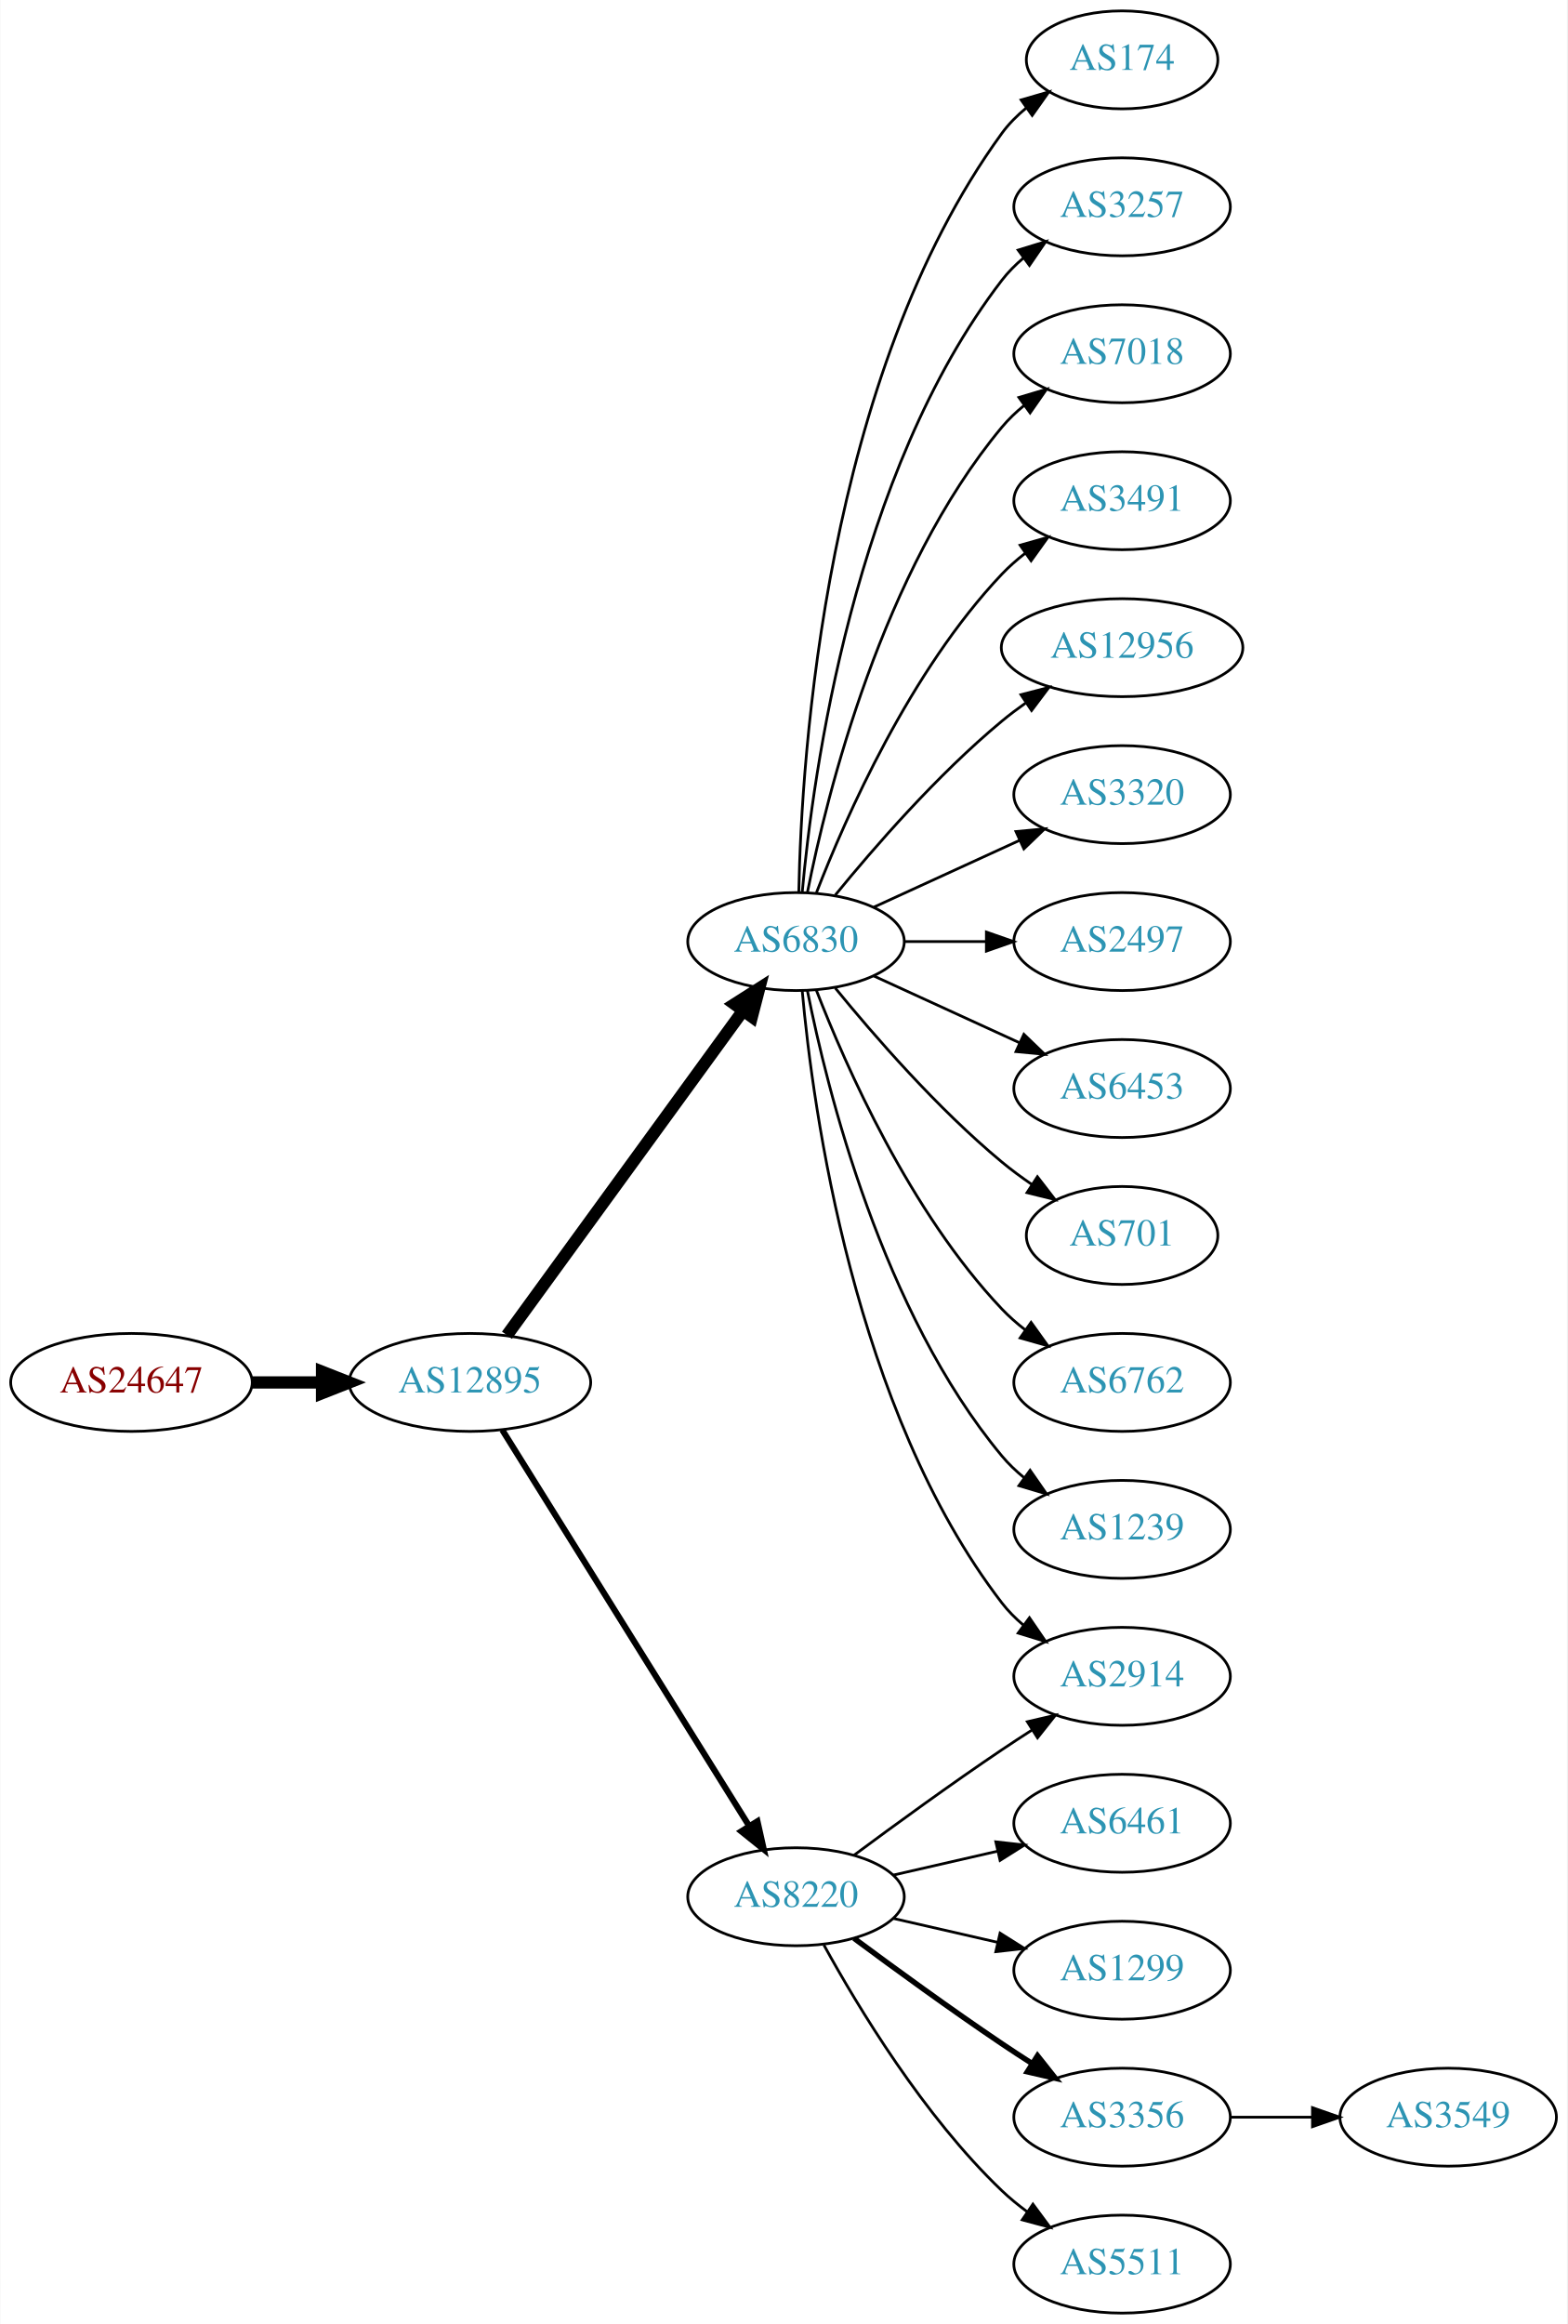
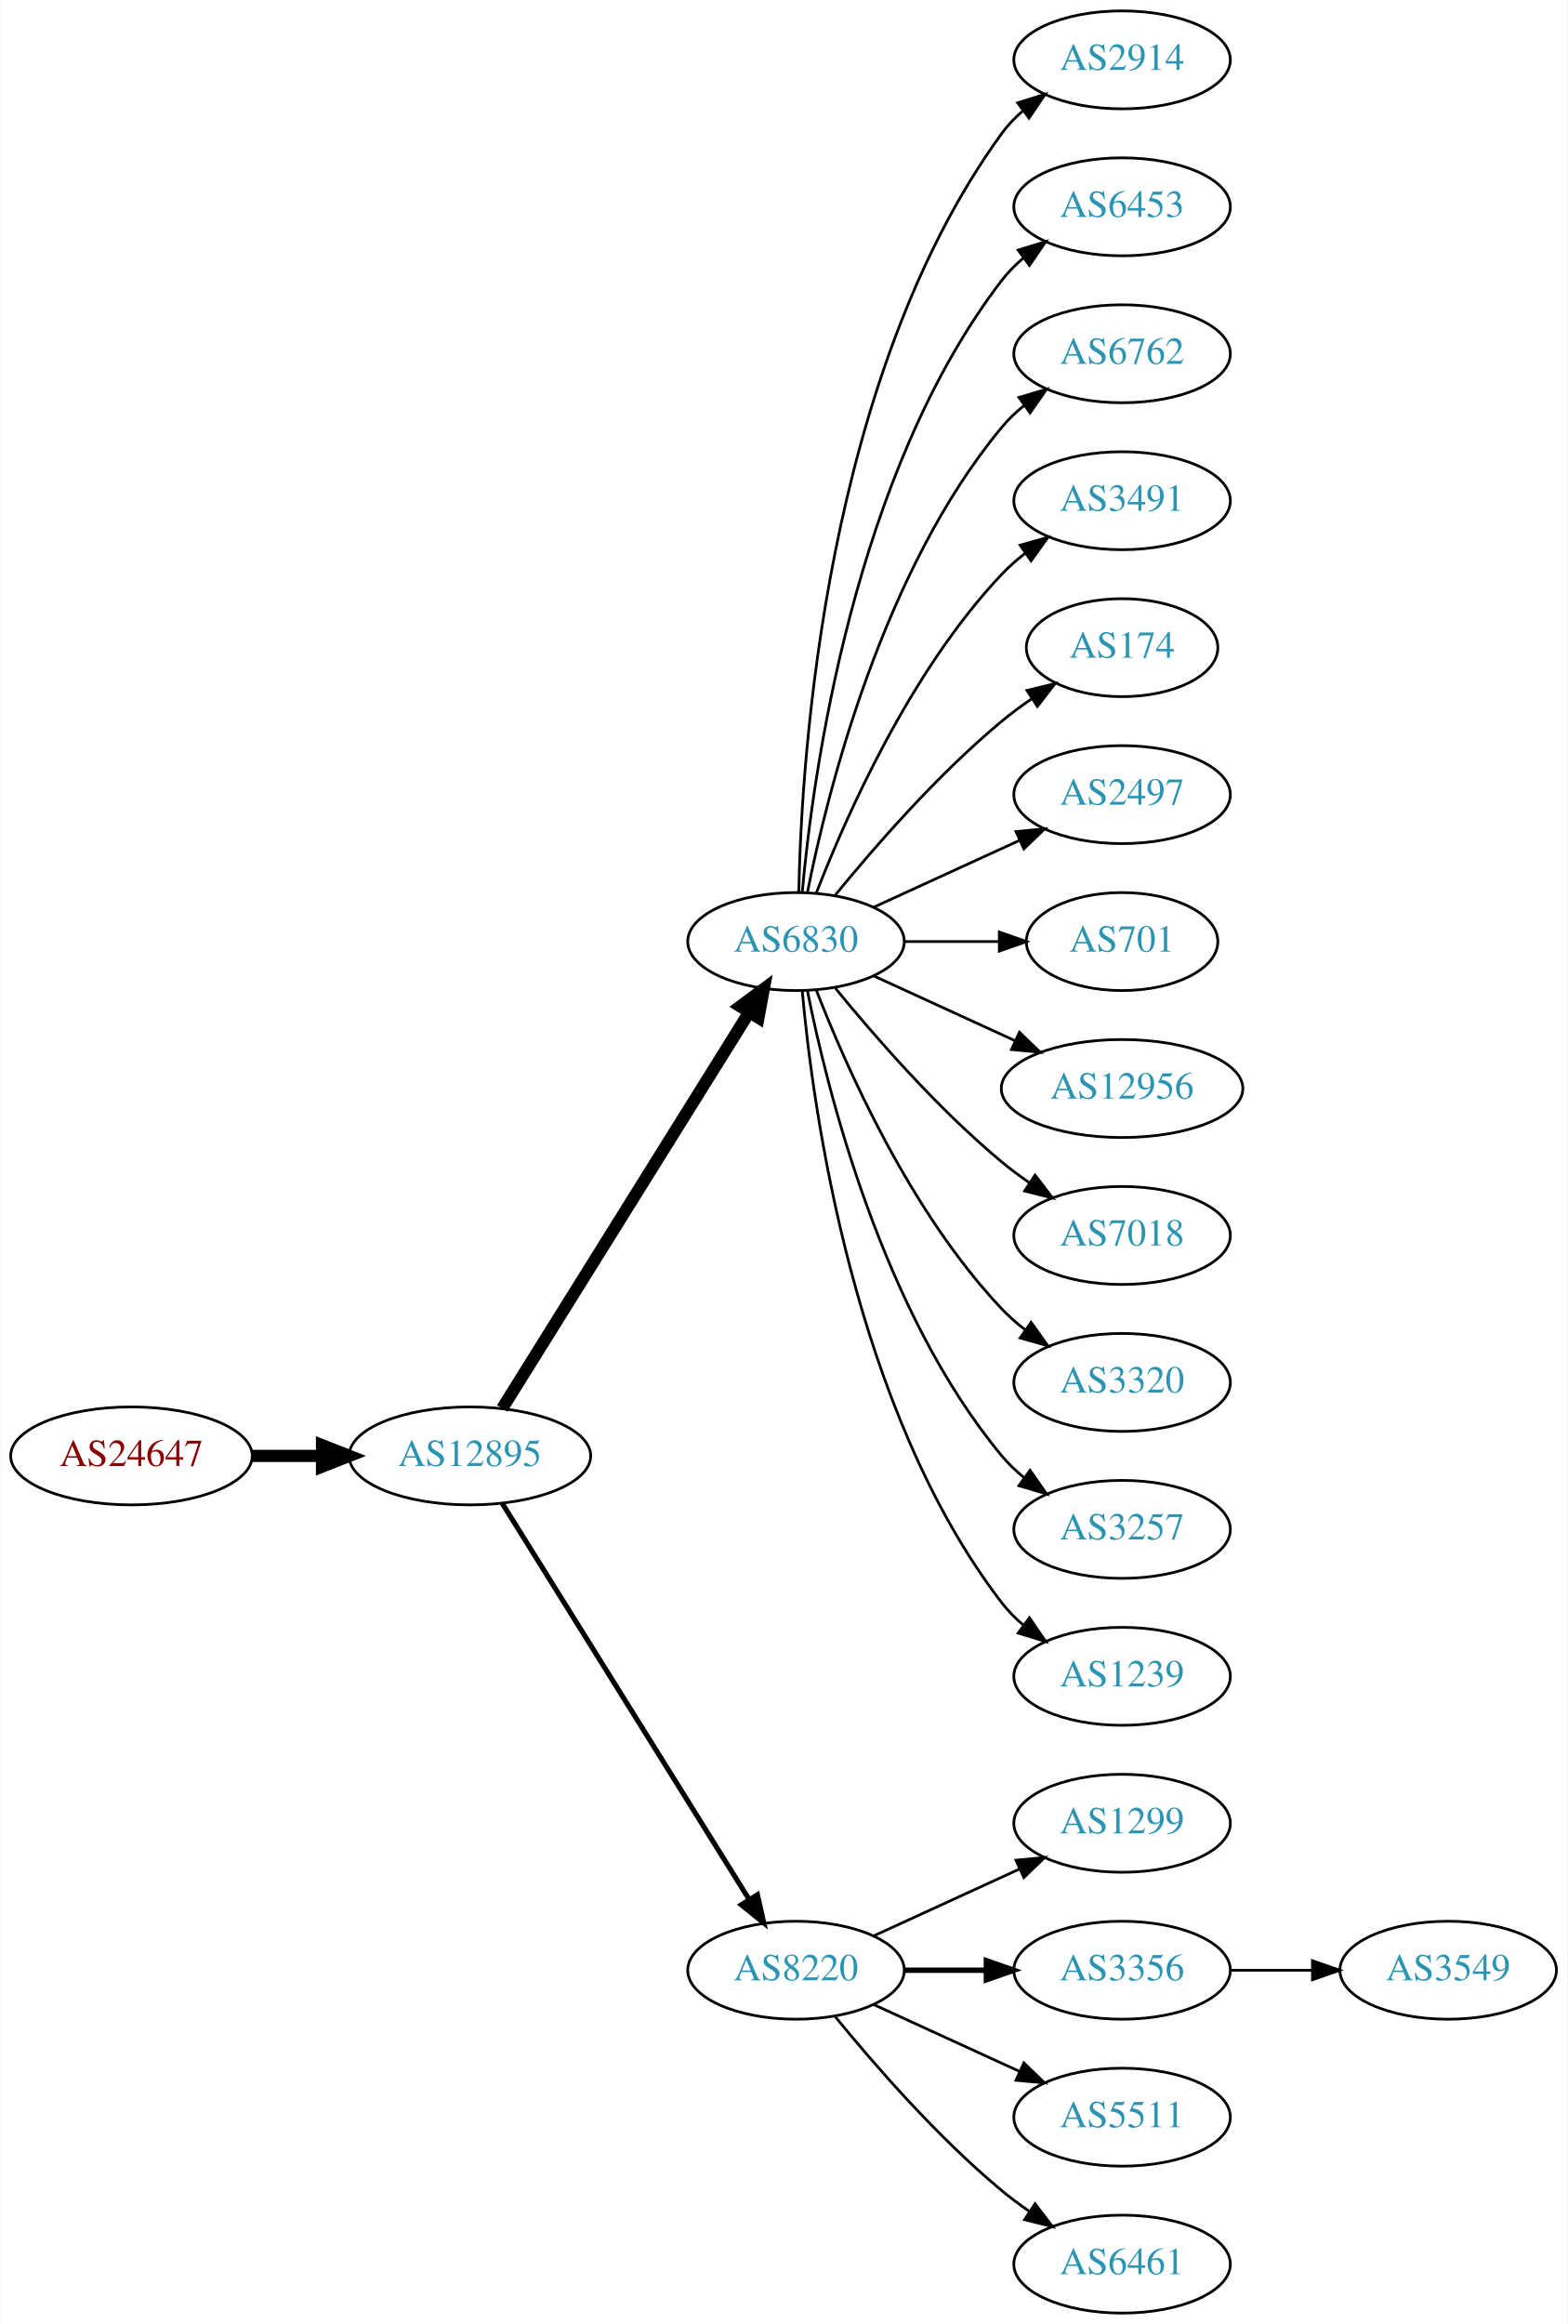
<svg xmlns="http://www.w3.org/2000/svg" xmlns:xlink="http://www.w3.org/1999/xlink" width="576pt" height="854pt" viewBox="0.00 0.00 575.76 854.00">
  <g id="graph0" class="graph" transform="scale(1 1) rotate(0) translate(4 850)">
    <polygon fill="white" stroke="none" points="-4,4 -4,-850 571.762,-850 571.762,4 -4,4" />
    <g id="node1" class="node">
      <g id="a_node1">
        <a xlink:href="/asn/24647" xlink:title="AS24647 ~ s IT Solutions AT Spardat GmbH [AT]">
-           <ellipse fill="#ffffff" stroke="black" cx="44.196" cy="-342" rx="44.393" ry="18" />
-           <text text-anchor="middle" x="44.196" y="-338.3" font-family="Times,serif" font-size="14.00" fill="#880000">AS24647</text>
+           <ellipse fill="#ffffff" stroke="black" cx="44.196" cy="-315" rx="44.393" ry="18" />
+           <text text-anchor="middle" x="44.196" y="-311.3" font-family="Times,serif" font-size="14.00" fill="#880000">AS24647</text>
        </a>
      </g>
    </g>
    <g id="node2" class="node">
      <g id="a_node2">
        <a xlink:href="/asn/12895" xlink:title="AS12895 ~ Vienna, Austria [AT]">
-           <ellipse fill="#ffffff" stroke="black" cx="168.588" cy="-342" rx="44.393" ry="18" />
-           <text text-anchor="middle" x="168.588" y="-338.3" font-family="Times,serif" font-size="14.00" fill="#2c94b3">AS12895</text>
+           <ellipse fill="#ffffff" stroke="black" cx="168.588" cy="-315" rx="44.393" ry="18" />
+           <text text-anchor="middle" x="168.588" y="-311.3" font-family="Times,serif" font-size="14.00" fill="#2c94b3">AS12895</text>
        </a>
      </g>
    </g>
    <g id="edge1" class="edge">
-       <path fill="none" stroke="black" stroke-width="4.5" d="M88.692,-342C96.898,-342 105.569,-342 114.041,-342" />
-       <polygon fill="black" stroke="black" stroke-width="4.5" points="114.233,-345.938 124.233,-342 114.233,-338.063 114.233,-345.938" />
+       <path fill="none" stroke="black" stroke-width="4.5" d="M88.692,-315C96.898,-315 105.569,-315 114.041,-315" />
+       <polygon fill="black" stroke="black" stroke-width="4.5" points="114.233,-318.938 124.233,-315 114.233,-311.063 114.233,-318.938" />
    </g>
    <g id="node3" class="node">
      <g id="a_node3">
        <a xlink:href="/asn/6830" xlink:title="AS6830 ~ LGI-UPC [AT]">
          <ellipse fill="#ffffff" stroke="black" cx="288.431" cy="-504" rx="39.794" ry="18" />
          <text text-anchor="middle" x="288.431" y="-500.3" font-family="Times,serif" font-size="14.00" fill="#2c94b3">AS6830</text>
        </a>
      </g>
    </g>
    <g id="edge2" class="edge">
-       <path fill="none" stroke="black" stroke-width="4.5" d="M182.199,-359.337C203.02,-387.96 244.683,-445.233 268.871,-478.486" />
-       <polygon fill="black" stroke="black" stroke-width="4.5" points="265.844,-481.017 274.91,-486.788 272.212,-476.385 265.844,-481.017" />
+       <path fill="none" stroke="black" stroke-width="4.5" d="M180.463,-332.442C201.247,-365.775 246.707,-438.686 271.136,-477.866" />
+       <polygon fill="black" stroke="black" stroke-width="4.5" points="267.95,-480.198 276.582,-486.6 274.632,-476.031 267.95,-480.198" />
    </g>
    <g id="node4" class="node">
      <g id="a_node4">
        <a xlink:href="/asn/8220" xlink:title="AS8220 ~ COLT [GB]">
-           <ellipse fill="#ffffff" stroke="black" cx="288.431" cy="-153" rx="39.794" ry="18" />
-           <text text-anchor="middle" x="288.431" y="-149.3" font-family="Times,serif" font-size="14.00" fill="#2c94b3">AS8220</text>
+           <ellipse fill="#ffffff" stroke="black" cx="288.431" cy="-126" rx="39.794" ry="18" />
+           <text text-anchor="middle" x="288.431" y="-122.3" font-family="Times,serif" font-size="14.00" fill="#2c94b3">AS8220</text>
        </a>
      </g>
    </g>
    <g id="edge3" class="edge">
-       <path fill="none" stroke="black" stroke-width="2.25" d="M180.463,-324.558C201.247,-291.225 246.707,-218.314 271.136,-179.134" />
-       <polygon fill="black" stroke="black" stroke-width="2.25" points="274.261,-180.737 276.582,-170.4 268.321,-177.034 274.261,-180.737" />
+       <path fill="none" stroke="black" stroke-width="1.875" d="M180.463,-297.558C201.247,-264.225 246.707,-191.314 271.136,-152.134" />
+       <polygon fill="black" stroke="black" stroke-width="1.875" points="274.261,-153.737 276.582,-143.4 268.321,-150.034 274.261,-153.737" />
    </g>
    <g id="node5" class="node">
      <g id="a_node5">
-         <a xlink:href="/asn/174" xlink:title="AS174 ~ Cogent Communications [US]">
-           <ellipse fill="#ffffff" stroke="black" cx="408.273" cy="-828" rx="35.194" ry="18" />
-           <text text-anchor="middle" x="408.273" y="-824.3" font-family="Times,serif" font-size="14.00" fill="#2c94b3">AS174</text>
+         <a xlink:href="/asn/2914" xlink:title="AS2914 ~ NTT America, Inc. [US]">
+           <ellipse fill="#ffffff" stroke="black" cx="408.273" cy="-828" rx="39.794" ry="18" />
+           <text text-anchor="middle" x="408.273" y="-824.3" font-family="Times,serif" font-size="14.00" fill="#2c94b3">AS2914</text>
        </a>
      </g>
    </g>
    <g id="edge4" class="edge">
-       <path fill="none" stroke="black" d="M289.463,-522.337C290.436,-572.079 299.155,-711.806 364.077,-801 366.595,-804.459 369.704,-807.575 373.09,-810.354" />
-       <polygon fill="black" stroke="black" points="371.171,-813.284 381.348,-816.229 375.229,-807.58 371.171,-813.284" />
+       <path fill="none" stroke="black" d="M289.463,-522.337C290.436,-572.079 299.155,-711.806 364.077,-801 366.289,-804.039 368.957,-806.813 371.869,-809.326" />
+       <polygon fill="black" stroke="black" points="369.887,-812.214 380,-815.373 374.064,-806.597 369.887,-812.214" />
    </g>
    <g id="node6" class="node">
      <g id="a_node6">
-         <a xlink:href="/asn/2914" xlink:title="AS2914 ~ NTT America, Inc. [US]">
-           <ellipse fill="#ffffff" stroke="black" cx="408.273" cy="-234" rx="39.794" ry="18" />
-           <text text-anchor="middle" x="408.273" y="-230.3" font-family="Times,serif" font-size="14.00" fill="#2c94b3">AS2914</text>
+         <a xlink:href="/asn/6453" xlink:title="AS6453 ~ TATA COMMUNICATIONS (AMERICA) INC [US]">
+           <ellipse fill="#ffffff" stroke="black" cx="408.273" cy="-774" rx="39.794" ry="18" />
+           <text text-anchor="middle" x="408.273" y="-770.3" font-family="Times,serif" font-size="14.00" fill="#2c94b3">AS6453</text>
        </a>
      </g>
    </g>
    <g id="edge5" class="edge">
-       <path fill="none" stroke="black" d="M290.715,-485.883C294.613,-442.668 309.63,-331.869 364.077,-261 366.367,-258.019 369.087,-255.284 372.032,-252.795" />
-       <polygon fill="black" stroke="black" points="374.225,-255.527 380.208,-246.782 370.078,-249.887 374.225,-255.527" />
+       <path fill="none" stroke="black" d="M290.715,-522.117C294.613,-565.332 309.63,-676.131 364.077,-747 366.367,-749.981 369.087,-752.716 372.032,-755.205" />
+       <polygon fill="black" stroke="black" points="370.078,-758.113 380.208,-761.218 374.225,-752.473 370.078,-758.113" />
    </g>
    <g id="node7" class="node">
      <g id="a_node7">
-         <a xlink:href="/asn/3257" xlink:title="AS3257 ~ GTT [DE]">
-           <ellipse fill="#ffffff" stroke="black" cx="408.273" cy="-774" rx="39.794" ry="18" />
-           <text text-anchor="middle" x="408.273" y="-770.3" font-family="Times,serif" font-size="14.00" fill="#2c94b3">AS3257</text>
+         <a xlink:href="/asn/6762" xlink:title="AS6762 ~ TELECOM ITALIA SPARKLE S.p.A. [IT]">
+           <ellipse fill="#ffffff" stroke="black" cx="408.273" cy="-720" rx="39.794" ry="18" />
+           <text text-anchor="middle" x="408.273" y="-716.3" font-family="Times,serif" font-size="14.00" fill="#2c94b3">AS6762</text>
        </a>
      </g>
    </g>
    <g id="edge6" class="edge">
-       <path fill="none" stroke="black" d="M290.715,-522.117C294.613,-565.332 309.63,-676.131 364.077,-747 366.367,-749.981 369.087,-752.716 372.032,-755.205" />
-       <polygon fill="black" stroke="black" points="370.078,-758.113 380.208,-761.218 374.225,-752.473 370.078,-758.113" />
+       <path fill="none" stroke="black" d="M292.629,-522.073C299.793,-558.141 320.067,-640.125 364.077,-693 366.482,-695.889 369.278,-698.563 372.271,-701.013" />
+       <polygon fill="black" stroke="black" points="370.359,-703.95 380.514,-706.973 374.461,-698.277 370.359,-703.95" />
    </g>
    <g id="node8" class="node">
      <g id="a_node8">
-         <a xlink:href="/asn/7018" xlink:title="AS7018 ~ AT&amp;T Services, Inc. [US]">
-           <ellipse fill="#ffffff" stroke="black" cx="408.273" cy="-720" rx="39.794" ry="18" />
-           <text text-anchor="middle" x="408.273" y="-716.3" font-family="Times,serif" font-size="14.00" fill="#2c94b3">AS7018</text>
-         </a>
-       </g>
-     </g>
-     <g id="edge7" class="edge">
-       <path fill="none" stroke="black" d="M292.629,-522.073C299.793,-558.141 320.067,-640.125 364.077,-693 366.482,-695.889 369.278,-698.563 372.271,-701.013" />
-       <polygon fill="black" stroke="black" points="370.359,-703.95 380.514,-706.973 374.461,-698.277 370.359,-703.95" />
-     </g>
-     <g id="node9" class="node">
-       <g id="a_node9">
        <a xlink:href="/asn/3491" xlink:title="AS3491 ~ PCCW Global, Inc. [US]">
          <ellipse fill="#ffffff" stroke="black" cx="408.273" cy="-666" rx="39.794" ry="18" />
          <text text-anchor="middle" x="408.273" y="-662.3" font-family="Times,serif" font-size="14.00" fill="#2c94b3">AS3491</text>
        </a>
      </g>
    </g>
-     <g id="edge8" class="edge">
+     <g id="edge7" class="edge">
      <path fill="none" stroke="black" d="M295.954,-521.994C306.704,-549.728 330.362,-603.429 364.077,-639 366.663,-641.728 369.581,-644.294 372.649,-646.677" />
      <polygon fill="black" stroke="black" points="370.803,-649.658 380.997,-652.543 374.827,-643.93 370.803,-649.658" />
    </g>
+     <g id="node9" class="node">
+       <g id="a_node9">
+         <a xlink:href="/asn/174" xlink:title="AS174 ~ Cogent Communications [US]">
+           <ellipse fill="#ffffff" stroke="black" cx="408.273" cy="-612" rx="35.194" ry="18" />
+           <text text-anchor="middle" x="408.273" y="-608.3" font-family="Times,serif" font-size="14.00" fill="#2c94b3">AS174</text>
+         </a>
+       </g>
+     </g>
+     <g id="edge8" class="edge">
+       <path fill="none" stroke="black" d="M302.85,-521.065C316.964,-538.375 340.379,-565.345 364.077,-585 367.54,-587.872 371.333,-590.669 375.187,-593.308" />
+       <polygon fill="black" stroke="black" points="373.33,-596.275 383.62,-598.797 377.149,-590.408 373.33,-596.275" />
+     </g>
    <g id="node10" class="node">
      <g id="a_node10">
-         <a xlink:href="/asn/12956" xlink:title="AS12956 ~ TELXIUS [ES]">
-           <ellipse fill="#ffffff" stroke="black" cx="408.273" cy="-612" rx="44.393" ry="18" />
-           <text text-anchor="middle" x="408.273" y="-608.3" font-family="Times,serif" font-size="14.00" fill="#2c94b3">AS12956</text>
+         <a xlink:href="/asn/2497" xlink:title="AS2497 ~ Internet Initiative Japan Inc. [JP]">
+           <ellipse fill="#ffffff" stroke="black" cx="408.273" cy="-558" rx="39.794" ry="18" />
+           <text text-anchor="middle" x="408.273" y="-554.3" font-family="Times,serif" font-size="14.00" fill="#2c94b3">AS2497</text>
        </a>
      </g>
    </g>
    <g id="edge9" class="edge">
-       <path fill="none" stroke="black" d="M302.85,-521.065C316.964,-538.375 340.379,-565.345 364.077,-585 366.815,-587.271 369.759,-589.494 372.776,-591.63" />
-       <polygon fill="black" stroke="black" points="371.108,-594.725 381.365,-597.379 375.002,-588.908 371.108,-594.725" />
+       <path fill="none" stroke="black" d="M317.06,-516.661C333.017,-523.973 353.287,-533.261 370.57,-541.181" />
+       <polygon fill="black" stroke="black" points="369.269,-544.435 379.818,-545.419 372.185,-538.071 369.269,-544.435" />
    </g>
    <g id="node11" class="node">
      <g id="a_node11">
-         <a xlink:href="/asn/3320" xlink:title="AS3320 ~ DTAG [DE]">
-           <ellipse fill="#ffffff" stroke="black" cx="408.273" cy="-558" rx="39.794" ry="18" />
-           <text text-anchor="middle" x="408.273" y="-554.3" font-family="Times,serif" font-size="14.00" fill="#2c94b3">AS3320</text>
+         <a xlink:href="/asn/701" xlink:title="AS701 ~ UUNET [US]">
+           <ellipse fill="#ffffff" stroke="black" cx="408.273" cy="-504" rx="35.194" ry="18" />
+           <text text-anchor="middle" x="408.273" y="-500.3" font-family="Times,serif" font-size="14.00" fill="#2c94b3">AS701</text>
        </a>
      </g>
    </g>
    <g id="edge10" class="edge">
-       <path fill="none" stroke="black" d="M317.06,-516.661C333.017,-523.973 353.287,-533.261 370.57,-541.181" />
-       <polygon fill="black" stroke="black" points="369.269,-544.435 379.818,-545.419 372.185,-538.071 369.269,-544.435" />
+       <path fill="none" stroke="black" d="M328.343,-504C339.43,-504 351.59,-504 362.972,-504" />
+       <polygon fill="black" stroke="black" points="363.154,-507.5 373.154,-504 363.154,-500.5 363.154,-507.5" />
    </g>
    <g id="node12" class="node">
      <g id="a_node12">
-         <a xlink:href="/asn/2497" xlink:title="AS2497 ~ Internet Initiative Japan Inc. [JP]">
-           <ellipse fill="#ffffff" stroke="black" cx="408.273" cy="-504" rx="39.794" ry="18" />
-           <text text-anchor="middle" x="408.273" y="-500.3" font-family="Times,serif" font-size="14.00" fill="#2c94b3">AS2497</text>
+         <a xlink:href="/asn/12956" xlink:title="AS12956 ~ TELXIUS [ES]">
+           <ellipse fill="#ffffff" stroke="black" cx="408.273" cy="-450" rx="44.393" ry="18" />
+           <text text-anchor="middle" x="408.273" y="-446.3" font-family="Times,serif" font-size="14.00" fill="#2c94b3">AS12956</text>
        </a>
      </g>
    </g>
    <g id="edge11" class="edge">
-       <path fill="none" stroke="black" d="M328.343,-504C337.897,-504 348.246,-504 358.209,-504" />
-       <polygon fill="black" stroke="black" points="358.402,-507.5 368.402,-504 358.402,-500.5 358.402,-507.5" />
+       <path fill="none" stroke="black" d="M317.06,-491.339C332.557,-484.238 352.124,-475.272 369.071,-467.506" />
+       <polygon fill="black" stroke="black" points="370.54,-470.683 378.173,-463.335 367.624,-464.319 370.54,-470.683" />
    </g>
    <g id="node13" class="node">
      <g id="a_node13">
-         <a xlink:href="/asn/6453" xlink:title="AS6453 ~ TATA COMMUNICATIONS (AMERICA) INC [US]">
-           <ellipse fill="#ffffff" stroke="black" cx="408.273" cy="-450" rx="39.794" ry="18" />
-           <text text-anchor="middle" x="408.273" y="-446.3" font-family="Times,serif" font-size="14.00" fill="#2c94b3">AS6453</text>
+         <a xlink:href="/asn/7018" xlink:title="AS7018 ~ AT&amp;T Services, Inc. [US]">
+           <ellipse fill="#ffffff" stroke="black" cx="408.273" cy="-396" rx="39.794" ry="18" />
+           <text text-anchor="middle" x="408.273" y="-392.3" font-family="Times,serif" font-size="14.00" fill="#2c94b3">AS7018</text>
        </a>
      </g>
    </g>
    <g id="edge12" class="edge">
-       <path fill="none" stroke="black" d="M317.06,-491.339C333.017,-484.027 353.287,-474.739 370.57,-466.819" />
-       <polygon fill="black" stroke="black" points="372.185,-469.929 379.818,-462.581 369.269,-463.565 372.185,-469.929" />
+       <path fill="none" stroke="black" d="M302.85,-486.935C316.964,-469.625 340.379,-442.655 364.077,-423 367.294,-420.332 370.794,-417.73 374.365,-415.259" />
+       <polygon fill="black" stroke="black" points="376.288,-418.183 382.721,-409.764 372.442,-412.334 376.288,-418.183" />
    </g>
    <g id="node14" class="node">
      <g id="a_node14">
-         <a xlink:href="/asn/701" xlink:title="AS701 ~ UUNET [US]">
-           <ellipse fill="#ffffff" stroke="black" cx="408.273" cy="-396" rx="35.194" ry="18" />
-           <text text-anchor="middle" x="408.273" y="-392.3" font-family="Times,serif" font-size="14.00" fill="#2c94b3">AS701</text>
+         <a xlink:href="/asn/3320" xlink:title="AS3320 ~ DTAG [DE]">
+           <ellipse fill="#ffffff" stroke="black" cx="408.273" cy="-342" rx="39.794" ry="18" />
+           <text text-anchor="middle" x="408.273" y="-338.3" font-family="Times,serif" font-size="14.00" fill="#2c94b3">AS3320</text>
        </a>
      </g>
    </g>
    <g id="edge13" class="edge">
-       <path fill="none" stroke="black" d="M302.85,-486.935C316.964,-469.625 340.379,-442.655 364.077,-423 367.54,-420.128 371.333,-417.331 375.187,-414.692" />
-       <polygon fill="black" stroke="black" points="377.149,-417.592 383.62,-409.203 373.33,-411.725 377.149,-417.592" />
+       <path fill="none" stroke="black" d="M295.954,-486.006C306.704,-458.272 330.362,-404.571 364.077,-369 366.663,-366.272 369.581,-363.706 372.649,-361.323" />
+       <polygon fill="black" stroke="black" points="374.827,-364.07 380.997,-355.457 370.803,-358.342 374.827,-364.07" />
    </g>
    <g id="node15" class="node">
      <g id="a_node15">
-         <a xlink:href="/asn/6762" xlink:title="AS6762 ~ TELECOM ITALIA SPARKLE S.p.A. [IT]">
-           <ellipse fill="#ffffff" stroke="black" cx="408.273" cy="-342" rx="39.794" ry="18" />
-           <text text-anchor="middle" x="408.273" y="-338.3" font-family="Times,serif" font-size="14.00" fill="#2c94b3">AS6762</text>
+         <a xlink:href="/asn/3257" xlink:title="AS3257 ~ GTT [DE]">
+           <ellipse fill="#ffffff" stroke="black" cx="408.273" cy="-288" rx="39.794" ry="18" />
+           <text text-anchor="middle" x="408.273" y="-284.3" font-family="Times,serif" font-size="14.00" fill="#2c94b3">AS3257</text>
        </a>
      </g>
    </g>
    <g id="edge14" class="edge">
-       <path fill="none" stroke="black" d="M295.954,-486.006C306.704,-458.272 330.362,-404.571 364.077,-369 366.663,-366.272 369.581,-363.706 372.649,-361.323" />
-       <polygon fill="black" stroke="black" points="374.827,-364.07 380.997,-355.457 370.803,-358.342 374.827,-364.07" />
+       <path fill="none" stroke="black" d="M292.629,-485.927C299.793,-449.859 320.067,-367.875 364.077,-315 366.482,-312.111 369.278,-309.437 372.271,-306.987" />
+       <polygon fill="black" stroke="black" points="374.461,-309.723 380.514,-301.027 370.359,-304.05 374.461,-309.723" />
    </g>
    <g id="node16" class="node">
      <g id="a_node16">
        <a xlink:href="/asn/1239" xlink:title="AS1239 ~ Sprint [US]">
-           <ellipse fill="#ffffff" stroke="black" cx="408.273" cy="-288" rx="39.794" ry="18" />
-           <text text-anchor="middle" x="408.273" y="-284.3" font-family="Times,serif" font-size="14.00" fill="#2c94b3">AS1239</text>
+           <ellipse fill="#ffffff" stroke="black" cx="408.273" cy="-234" rx="39.794" ry="18" />
+           <text text-anchor="middle" x="408.273" y="-230.3" font-family="Times,serif" font-size="14.00" fill="#2c94b3">AS1239</text>
        </a>
      </g>
    </g>
    <g id="edge15" class="edge">
-       <path fill="none" stroke="black" d="M292.629,-485.927C299.793,-449.859 320.067,-367.875 364.077,-315 366.482,-312.111 369.278,-309.437 372.271,-306.987" />
-       <polygon fill="black" stroke="black" points="374.461,-309.723 380.514,-301.027 370.359,-304.05 374.461,-309.723" />
-     </g>
-     <g id="edge16" class="edge">
-       <path fill="none" stroke="black" d="M309.761,-168.277C324.623,-179.304 345.368,-194.407 364.077,-207 367.626,-209.389 371.377,-211.839 375.125,-214.242" />
-       <polygon fill="black" stroke="black" points="373.451,-217.325 383.774,-219.712 377.193,-211.409 373.451,-217.325" />
+       <path fill="none" stroke="black" d="M290.715,-485.883C294.613,-442.668 309.63,-331.869 364.077,-261 366.367,-258.019 369.087,-255.284 372.032,-252.795" />
+       <polygon fill="black" stroke="black" points="374.225,-255.527 380.208,-246.782 370.078,-249.887 374.225,-255.527" />
    </g>
    <g id="node17" class="node">
      <g id="a_node17">
-         <a xlink:href="/asn/6461" xlink:title="AS6461 ~ Zayo Bandwidth [US]">
+         <a xlink:href="/asn/1299" xlink:title="AS1299 ~ Telia Carrier [EU]">
          <ellipse fill="#ffffff" stroke="black" cx="408.273" cy="-180" rx="39.794" ry="18" />
-           <text text-anchor="middle" x="408.273" y="-176.3" font-family="Times,serif" font-size="14.00" fill="#2c94b3">AS6461</text>
-         </a>
-       </g>
-     </g>
-     <g id="edge17" class="edge">
-       <path fill="none" stroke="black" d="M324.15,-160.955C336.15,-163.704 349.771,-166.825 362.463,-169.733" />
-       <polygon fill="black" stroke="black" points="361.866,-173.187 372.395,-172.009 363.429,-166.364 361.866,-173.187" />
+           <text text-anchor="middle" x="408.273" y="-176.3" font-family="Times,serif" font-size="14.00" fill="#2c94b3">AS1299</text>
+         </a>
+       </g>
+     </g>
+     <g id="edge16" class="edge">
+       <path fill="none" stroke="black" d="M317.06,-138.661C333.017,-145.973 353.287,-155.261 370.57,-163.181" />
+       <polygon fill="black" stroke="black" points="369.269,-166.435 379.818,-167.419 372.185,-160.071 369.269,-166.435" />
    </g>
    <g id="node18" class="node">
      <g id="a_node18">
-         <a xlink:href="/asn/1299" xlink:title="AS1299 ~ Telia Carrier [EU]">
+         <a xlink:href="/asn/3356" xlink:title="AS3356 ~ Level 3 Parent, LLC [US]">
          <ellipse fill="#ffffff" stroke="black" cx="408.273" cy="-126" rx="39.794" ry="18" />
-           <text text-anchor="middle" x="408.273" y="-122.3" font-family="Times,serif" font-size="14.00" fill="#2c94b3">AS1299</text>
-         </a>
-       </g>
-     </g>
-     <g id="edge18" class="edge">
-       <path fill="none" stroke="black" d="M324.15,-145.045C336.15,-142.296 349.771,-139.175 362.463,-136.267" />
-       <polygon fill="black" stroke="black" points="363.429,-139.636 372.395,-133.991 361.866,-132.813 363.429,-139.636" />
+           <text text-anchor="middle" x="408.273" y="-122.3" font-family="Times,serif" font-size="14.00" fill="#2c94b3">AS3356</text>
+         </a>
+       </g>
+     </g>
+     <g id="edge17" class="edge">
+       <path fill="none" stroke="black" stroke-width="2" d="M328.343,-126C337.897,-126 348.246,-126 358.209,-126" />
+       <polygon fill="black" stroke="black" stroke-width="2" points="358.402,-129.5 368.402,-126 358.402,-122.5 358.402,-129.5" />
    </g>
    <g id="node19" class="node">
      <g id="a_node19">
-         <a xlink:href="/asn/3356" xlink:title="AS3356 ~ Level 3 Parent, LLC [US]">
+         <a xlink:href="/asn/5511" xlink:title="AS5511 ~ Orange S.A. [FR]">
          <ellipse fill="#ffffff" stroke="black" cx="408.273" cy="-72" rx="39.794" ry="18" />
-           <text text-anchor="middle" x="408.273" y="-68.3" font-family="Times,serif" font-size="14.00" fill="#2c94b3">AS3356</text>
-         </a>
-       </g>
-     </g>
-     <g id="edge19" class="edge">
-       <path fill="none" stroke="black" stroke-width="2" d="M309.761,-137.723C324.623,-126.696 345.368,-111.593 364.077,-99 367.626,-96.611 371.377,-94.161 375.125,-91.758" />
-       <polygon fill="black" stroke="black" stroke-width="2" points="377.193,-94.591 383.774,-86.288 373.451,-88.675 377.193,-94.591" />
+           <text text-anchor="middle" x="408.273" y="-68.3" font-family="Times,serif" font-size="14.00" fill="#2c94b3">AS5511</text>
+         </a>
+       </g>
+     </g>
+     <g id="edge18" class="edge">
+       <path fill="none" stroke="black" d="M317.06,-113.339C333.017,-106.027 353.287,-96.739 370.57,-88.819" />
+       <polygon fill="black" stroke="black" points="372.185,-91.929 379.818,-84.581 369.269,-85.565 372.185,-91.929" />
    </g>
    <g id="node20" class="node">
      <g id="a_node20">
-         <a xlink:href="/asn/5511" xlink:title="AS5511 ~ Orange S.A. [FR]">
+         <a xlink:href="/asn/6461" xlink:title="AS6461 ~ Zayo Bandwidth [US]">
          <ellipse fill="#ffffff" stroke="black" cx="408.273" cy="-18" rx="39.794" ry="18" />
-           <text text-anchor="middle" x="408.273" y="-14.3" font-family="Times,serif" font-size="14.00" fill="#2c94b3">AS5511</text>
-         </a>
-       </g>
-     </g>
-     <g id="edge20" class="edge">
-       <path fill="none" stroke="black" d="M298.672,-135.287C311.218,-112.439 335.394,-72.389 364.077,-45 366.946,-42.261 370.134,-39.653 373.443,-37.215" />
-       <polygon fill="black" stroke="black" points="375.507,-40.044 381.803,-31.523 371.567,-34.258 375.507,-40.044" />
+           <text text-anchor="middle" x="408.273" y="-14.3" font-family="Times,serif" font-size="14.00" fill="#2c94b3">AS6461</text>
+         </a>
+       </g>
+     </g>
+     <g id="edge19" class="edge">
+       <path fill="none" stroke="black" d="M302.85,-108.935C316.964,-91.625 340.379,-64.655 364.077,-45 367.294,-42.332 370.794,-39.73 374.365,-37.259" />
+       <polygon fill="black" stroke="black" points="376.288,-40.183 382.721,-31.764 372.442,-34.334 376.288,-40.183" />
    </g>
    <g id="node21" class="node">
      <g id="a_node21">
        <a xlink:href="/asn/3549" xlink:title="AS3549 ~ Level 3 Parent, LLC [US]">
-           <ellipse fill="#ffffff" stroke="black" cx="528.116" cy="-72" rx="39.794" ry="18" />
-           <text text-anchor="middle" x="528.116" y="-68.3" font-family="Times,serif" font-size="14.00" fill="#2c94b3">AS3549</text>
-         </a>
-       </g>
-     </g>
-     <g id="edge21" class="edge">
-       <path fill="none" stroke="black" d="M448.186,-72C457.739,-72 468.089,-72 478.052,-72" />
-       <polygon fill="black" stroke="black" points="478.244,-75.5 488.244,-72 478.244,-68.5 478.244,-75.5" />
+           <ellipse fill="#ffffff" stroke="black" cx="528.116" cy="-126" rx="39.794" ry="18" />
+           <text text-anchor="middle" x="528.116" y="-122.3" font-family="Times,serif" font-size="14.00" fill="#2c94b3">AS3549</text>
+         </a>
+       </g>
+     </g>
+     <g id="edge20" class="edge">
+       <path fill="none" stroke="black" d="M448.186,-126C457.739,-126 468.089,-126 478.052,-126" />
+       <polygon fill="black" stroke="black" points="478.244,-129.5 488.244,-126 478.244,-122.5 478.244,-129.5" />
    </g>
  </g>
</svg>
